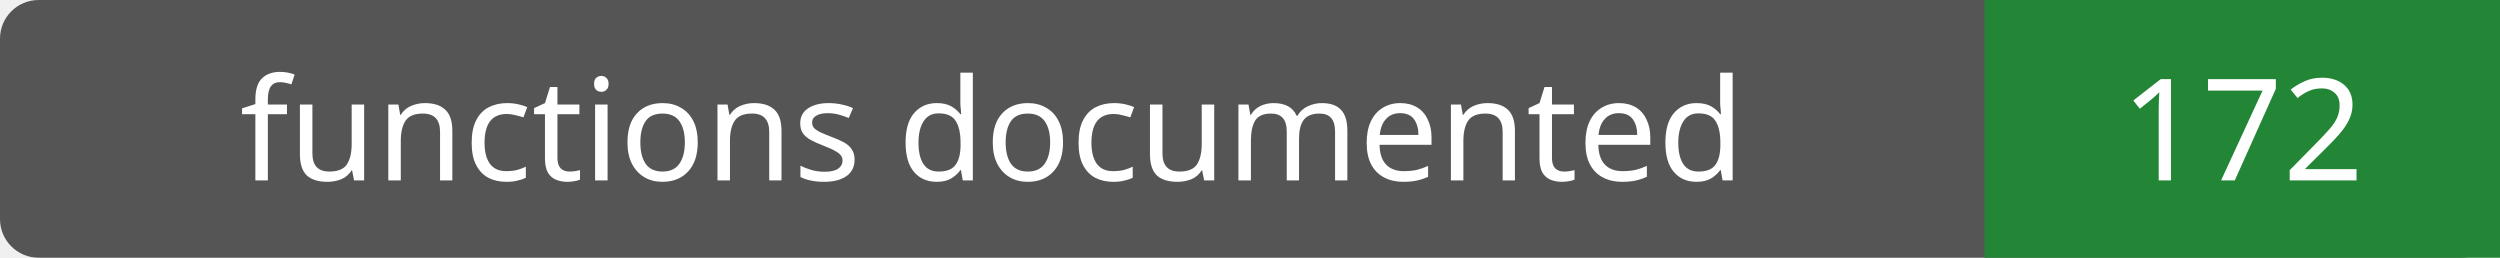
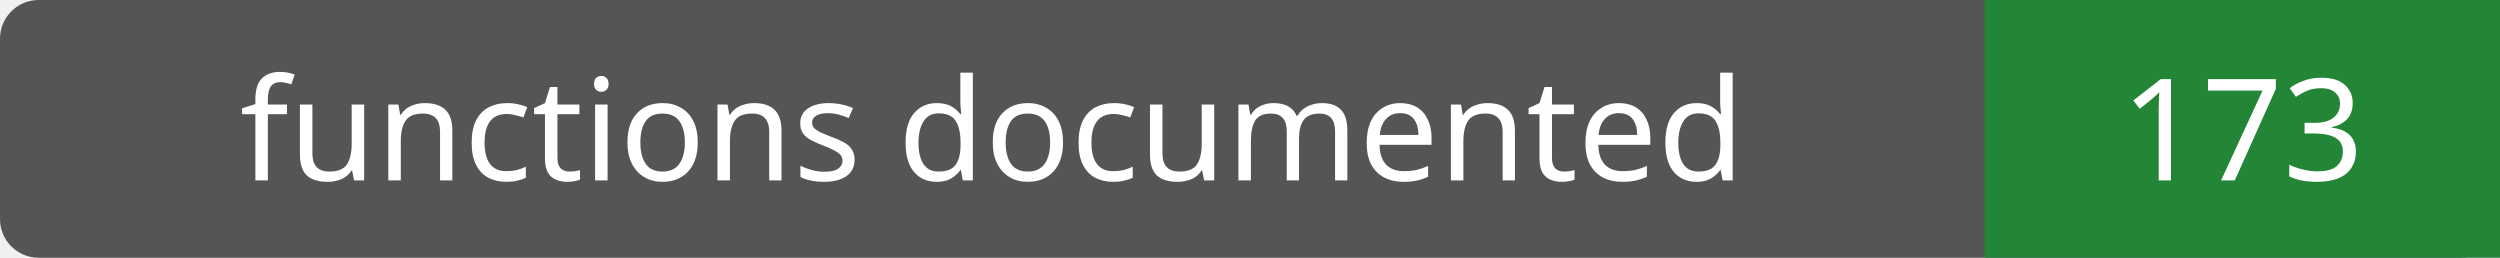
- <svg xmlns="http://www.w3.org/2000/svg" width="194" height="20" role="img" aria-label="functions documented: 172">
+ <svg xmlns="http://www.w3.org/2000/svg" width="194" height="20" role="img" aria-label="functions documented: 173">
  <rect width="194" height="20" rx="3" fill="#555" />
  <path fill="#238636" d="M154 0h40v20H154z" />
  <g fill="#fff" text-anchor="middle" font-family="Verdana,sans-serif" font-size="11">
    <text x="77.0" y="14">functions documented</text>
-     <text x="174.0" y="14">172</text>
+     <text x="174.0" y="14">173</text>
  </g>
</svg>
